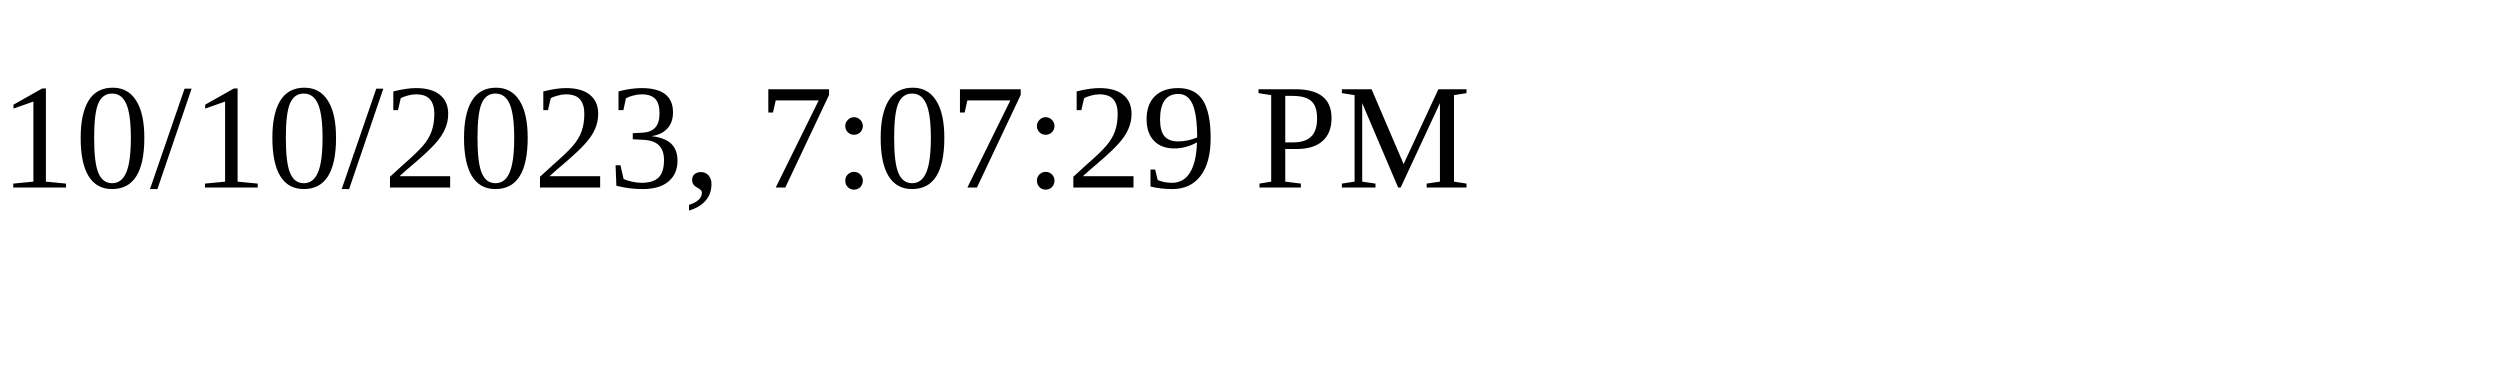
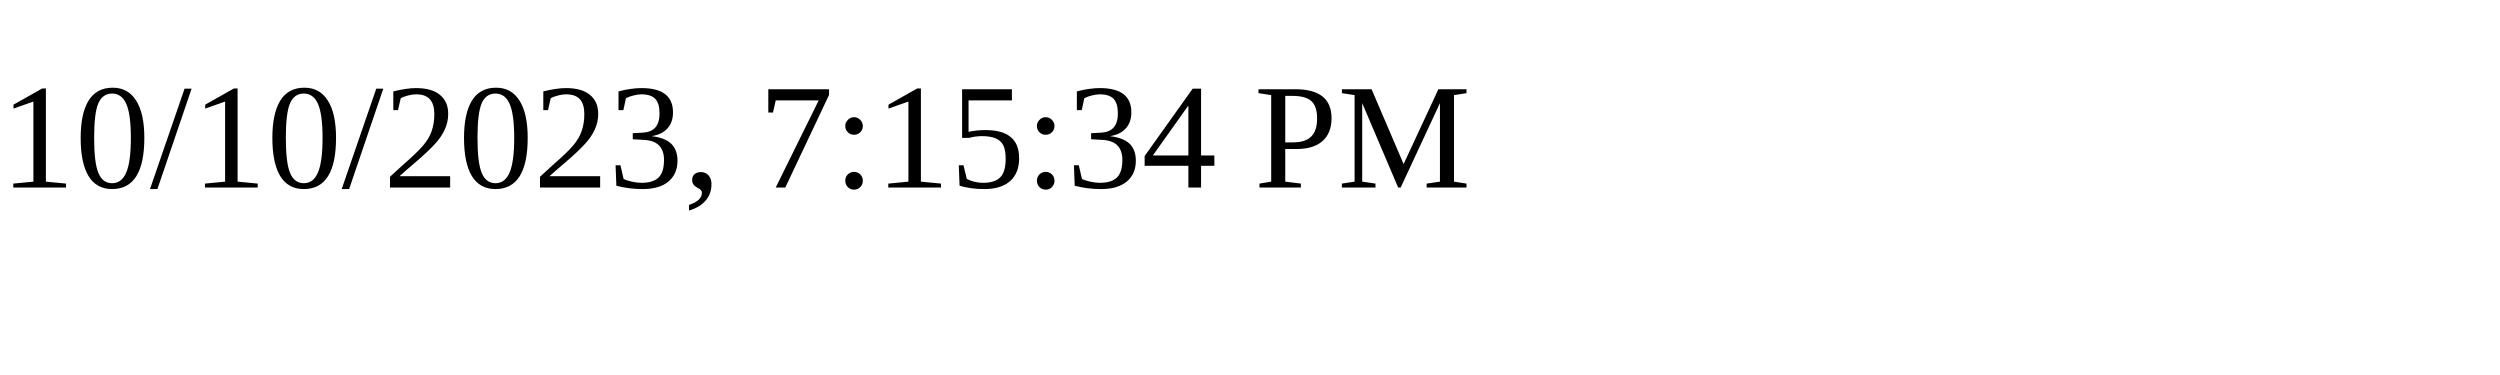
<svg xmlns="http://www.w3.org/2000/svg" height="30" width="200">
-   <text x="0" y="15">10/10/2023, 7:07:29 PM</text>
+   <text x="0" y="15">10/10/2023, 7:15:34 PM</text>
</svg>
